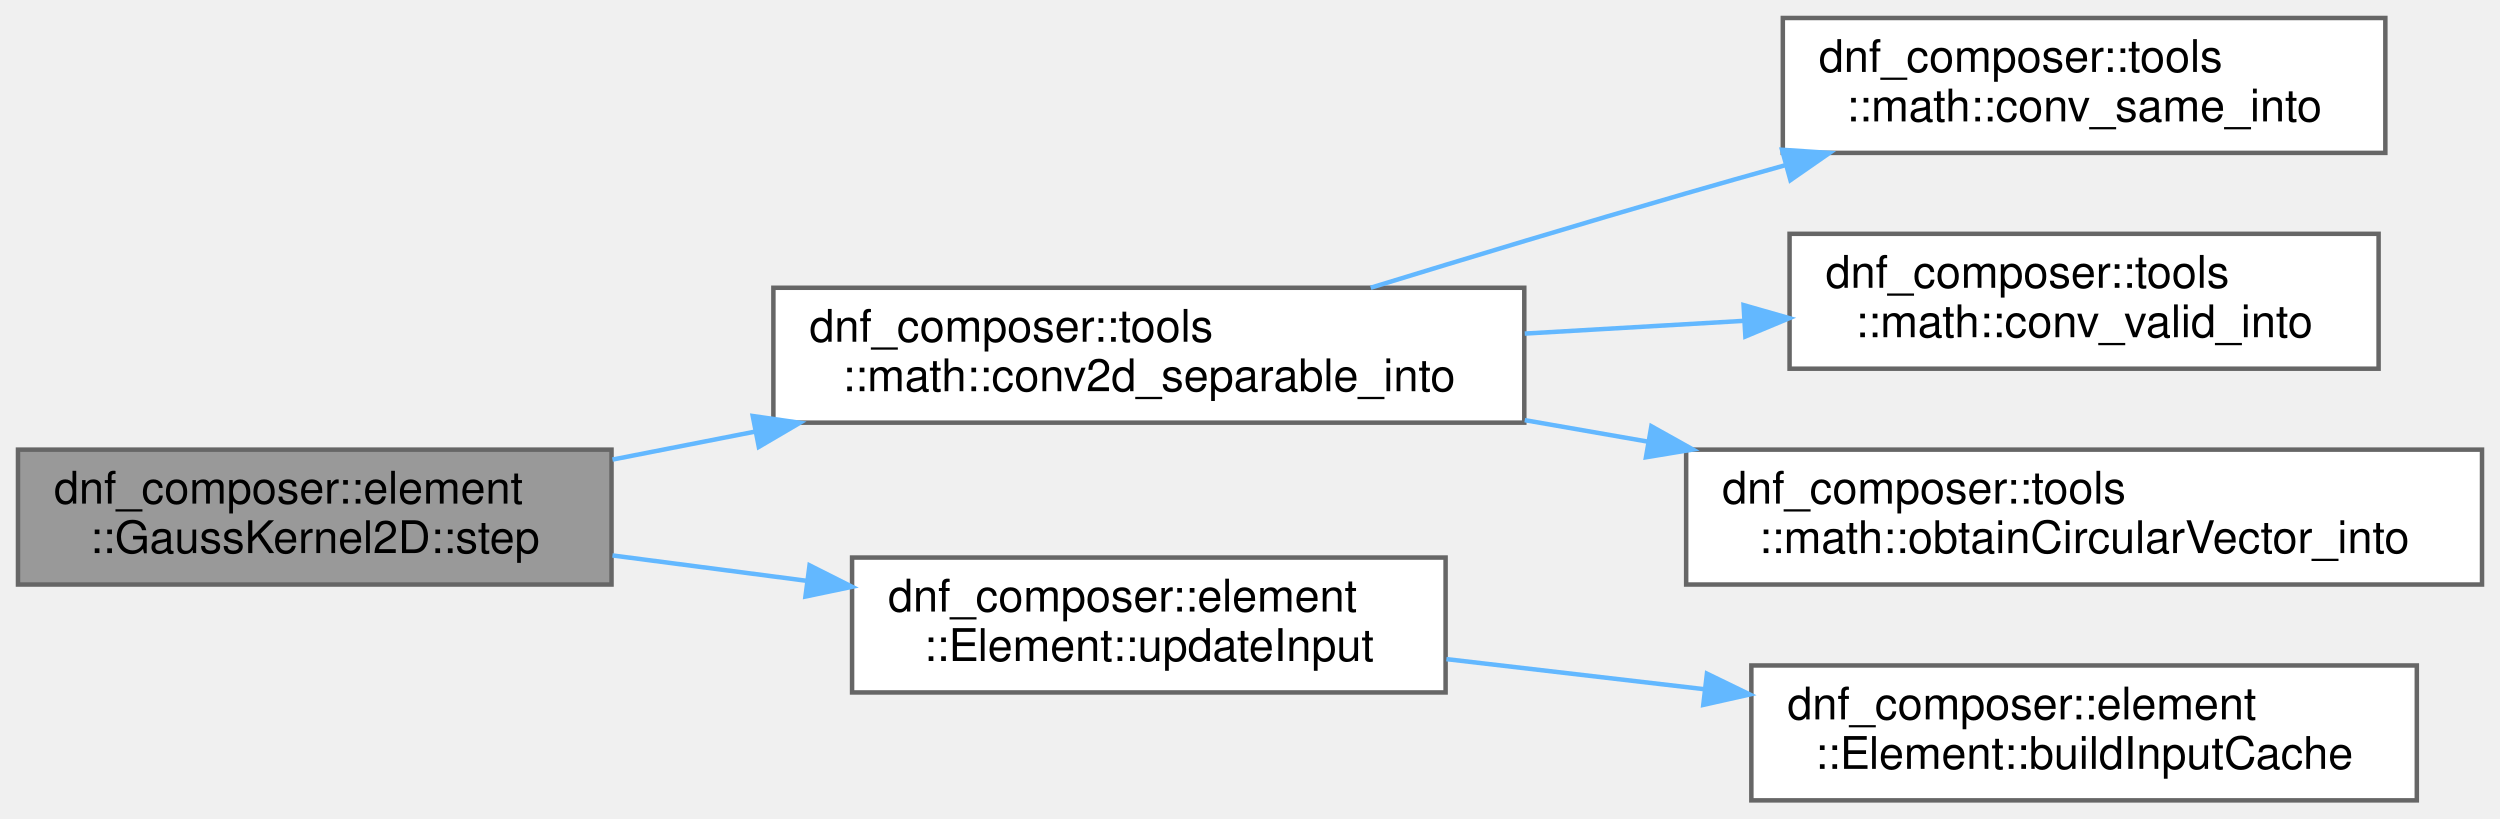
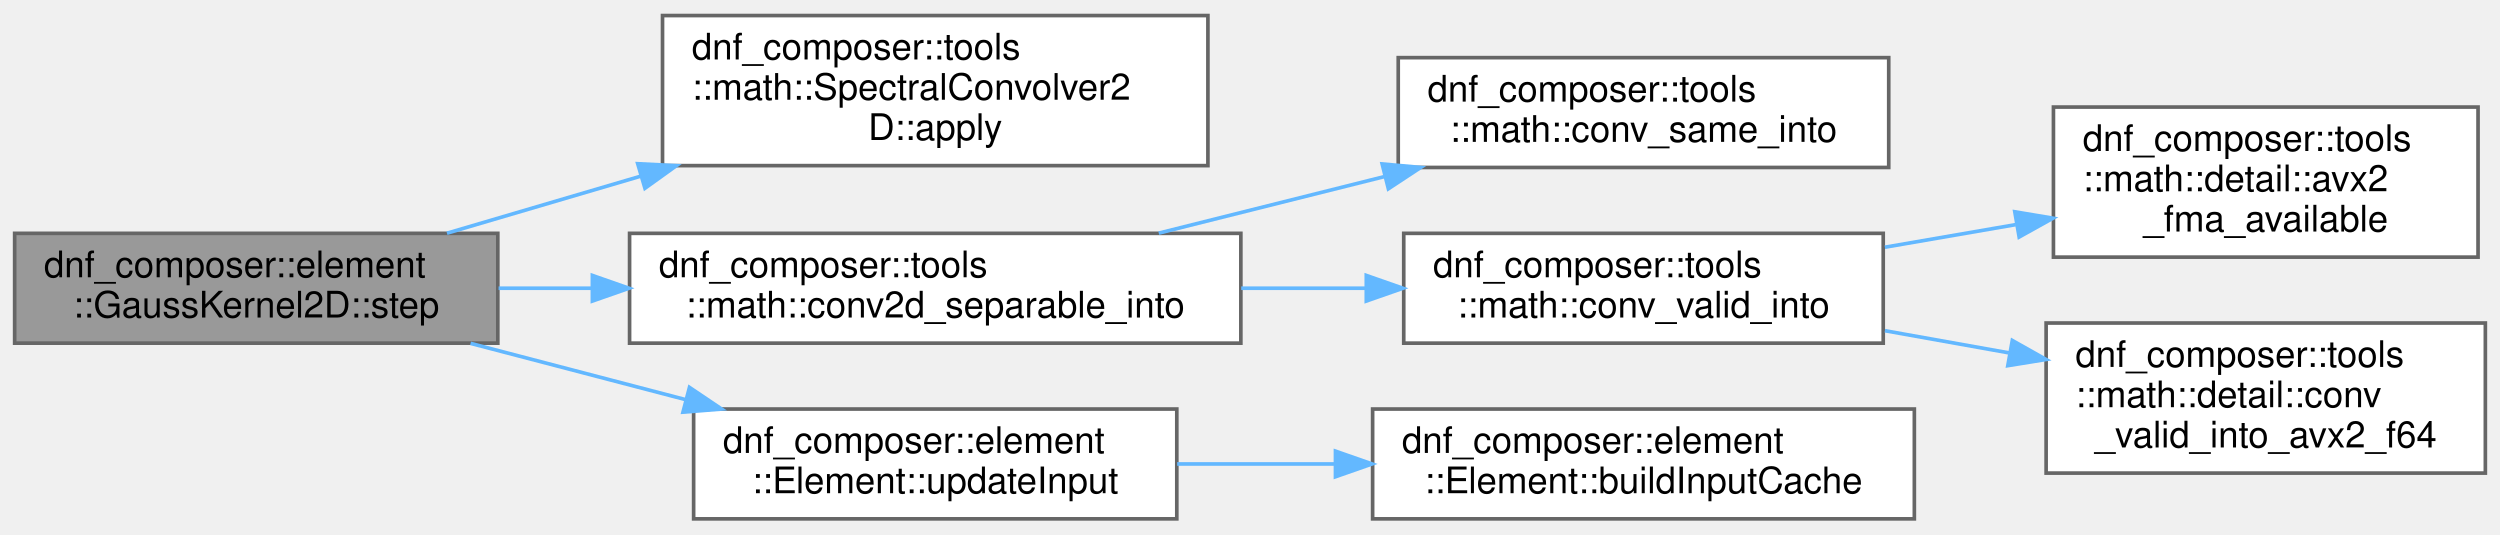
- <svg xmlns="http://www.w3.org/2000/svg" xmlns:xlink="http://www.w3.org/1999/xlink" width="556pt" height="182pt" viewBox="0.00 0.00 556.00 182.00">
-   <g id="graph0" class="graph" transform="scale(1 1) rotate(0) translate(4 178)">
+ <svg xmlns="http://www.w3.org/2000/svg" xmlns:xlink="http://www.w3.org/1999/xlink" width="683pt" height="146pt" viewBox="0.00 0.00 683.00 145.50">
+   <g id="graph0" class="graph" transform="scale(1 1) rotate(0) translate(4 141.5)">
    <g id="Node000001" class="node">
      <g id="a_Node000001">
        <a xlink:title="Advance the element by one time step.">
          <polygon fill="#999999" stroke="#666666" points="132,-78 0,-78 0,-48 132,-48 132,-78" />
          <text text-anchor="start" x="8" y="-66" font-family="Helvetica,sans-Serif" font-size="10.00">dnf_composer::element</text>
          <text text-anchor="middle" x="66" y="-55" font-family="Helvetica,sans-Serif" font-size="10.00">::GaussKernel2D::step</text>
        </a>
      </g>
    </g>
    <g id="Node000002" class="node">
      <g id="a_Node000002">
-         <a xlink:href="namespacednf__composer_1_1tools_1_1math.html#a2008b0db9b837585d0f7f90e269f7ad2" target="_top" xlink:title=" ">
-           <polygon fill="white" stroke="#666666" points="335,-114 168,-114 168,-84 335,-84 335,-114" />
-           <text text-anchor="start" x="176" y="-102" font-family="Helvetica,sans-Serif" font-size="10.00">dnf_composer::tools</text>
-           <text text-anchor="middle" x="251.5" y="-91" font-family="Helvetica,sans-Serif" font-size="10.00">::math::conv2d_separable_into</text>
+         <a xlink:href="classdnf__composer_1_1tools_1_1math_1_1SpectralConvolver2D.html#a91be0d3bf623b362904a569ac6e1c160" target="_top" xlink:title=" ">
+           <polygon fill="white" stroke="#666666" points="326,-137.5 177,-137.5 177,-96.5 326,-96.5 326,-137.5" />
+           <text text-anchor="start" x="185" y="-125.5" font-family="Helvetica,sans-Serif" font-size="10.00">dnf_composer::tools</text>
+           <text text-anchor="start" x="185" y="-114.5" font-family="Helvetica,sans-Serif" font-size="10.00">::math::SpectralConvolver2</text>
+           <text text-anchor="middle" x="251.5" y="-103.5" font-family="Helvetica,sans-Serif" font-size="10.00">D::apply</text>
        </a>
      </g>
    </g>
    <g id="edge1_Node000001_Node000002" class="edge">
      <g id="a_edge1_Node000001_Node000002">
        <a xlink:title=" ">
-           <path fill="none" stroke="#63b8ff" d="M132.21,-75.79C142.44,-77.8 153.15,-79.9 163.76,-81.98" />
-           <polygon fill="#63b8ff" stroke="#63b8ff" points="163.41,-85.48 173.9,-83.97 164.76,-78.61 163.41,-85.48" />
+           <path fill="none" stroke="#63b8ff" d="M118.11,-78.04C134.49,-82.86 153.03,-88.32 170.94,-93.59" />
+           <polygon fill="#63b8ff" stroke="#63b8ff" points="170.22,-97.02 180.8,-96.49 172.2,-90.31 170.22,-97.02" />
+         </a>
+       </g>
+     </g>
+     <g id="Node000003" class="node">
+       <g id="a_Node000003">
+         <a xlink:href="namespacednf__composer_1_1tools_1_1math.html#a07e1a4e6543ddec31ab3caa180773c2a" target="_top" xlink:title=" ">
+           <polygon fill="white" stroke="#666666" points="335,-78 168,-78 168,-48 335,-48 335,-78" />
+           <text text-anchor="start" x="176" y="-66" font-family="Helvetica,sans-Serif" font-size="10.00">dnf_composer::tools</text>
+           <text text-anchor="middle" x="251.5" y="-55" font-family="Helvetica,sans-Serif" font-size="10.00">::math::conv2d_separable_into</text>
+         </a>
+       </g>
+     </g>
+     <g id="edge2_Node000001_Node000003" class="edge">
+       <g id="a_edge2_Node000001_Node000003">
+         <a xlink:title=" ">
+           <path fill="none" stroke="#63b8ff" d="M132.21,-63C140.5,-63 149.11,-63 157.73,-63" />
+           <polygon fill="#63b8ff" stroke="#63b8ff" points="157.84,-66.5 167.84,-63 157.84,-59.5 157.84,-66.5" />
+         </a>
+       </g>
+     </g>
+     <g id="Node000008" class="node">
+       <g id="a_Node000008">
+         <a xlink:href="classdnf__composer_1_1element_1_1Element.html#a87401af54d46e1cf99d2755d3fce0a9a" target="_top" xlink:title="Pull data from all registered input elements into this element's components.">
+           <polygon fill="white" stroke="#666666" points="317.5,-30 185.5,-30 185.5,0 317.5,0 317.5,-30" />
+           <text text-anchor="start" x="193.5" y="-18" font-family="Helvetica,sans-Serif" font-size="10.00">dnf_composer::element</text>
+           <text text-anchor="middle" x="251.5" y="-7" font-family="Helvetica,sans-Serif" font-size="10.00">::Element::updateInput</text>
+         </a>
+       </g>
+     </g>
+     <g id="edge7_Node000001_Node000008" class="edge">
+       <g id="a_edge7_Node000001_Node000008">
+         <a xlink:title=" ">
+           <path fill="none" stroke="#63b8ff" d="M124.56,-47.94C143.17,-43.07 163.98,-37.63 183.24,-32.59" />
+           <polygon fill="#63b8ff" stroke="#63b8ff" points="184.36,-35.92 193.15,-30 182.59,-29.15 184.36,-35.92" />
+         </a>
+       </g>
+     </g>
+     <g id="Node000004" class="node">
+       <g id="a_Node000004">
+         <a xlink:href="namespacednf__composer_1_1tools_1_1math.html#acaa6baa4408e4f22fdc63b4e0c86a21e" target="_top" xlink:title=" ">
+           <polygon fill="white" stroke="#666666" points="512,-126 378,-126 378,-96 512,-96 512,-126" />
+           <text text-anchor="start" x="386" y="-114" font-family="Helvetica,sans-Serif" font-size="10.00">dnf_composer::tools</text>
+           <text text-anchor="middle" x="445" y="-103" font-family="Helvetica,sans-Serif" font-size="10.00">::math::conv_same_into</text>
+         </a>
+       </g>
+     </g>
+     <g id="edge3_Node000003_Node000004" class="edge">
+       <g id="a_edge3_Node000003_Node000004">
+         <a xlink:title=" ">
+           <path fill="none" stroke="#63b8ff" d="M312.57,-78.06C332.17,-82.97 354.11,-88.47 374.36,-93.54" />
+           <polygon fill="#63b8ff" stroke="#63b8ff" points="373.6,-96.96 384.15,-96 375.3,-90.17 373.6,-96.96" />
+         </a>
+       </g>
+     </g>
+     <g id="Node000005" class="node">
+       <g id="a_Node000005">
+         <a xlink:href="namespacednf__composer_1_1tools_1_1math.html#ad862439d033f9f7a74671d9fd5916e6d" target="_top" xlink:title=" ">
+           <polygon fill="white" stroke="#666666" points="510.5,-78 379.5,-78 379.5,-48 510.5,-48 510.5,-78" />
+           <text text-anchor="start" x="387.5" y="-66" font-family="Helvetica,sans-Serif" font-size="10.00">dnf_composer::tools</text>
+           <text text-anchor="middle" x="445" y="-55" font-family="Helvetica,sans-Serif" font-size="10.00">::math::conv_valid_into</text>
+         </a>
+       </g>
+     </g>
+     <g id="edge4_Node000003_Node000005" class="edge">
+       <g id="a_edge4_Node000003_Node000005">
+         <a xlink:title=" ">
+           <path fill="none" stroke="#63b8ff" d="M335.1,-63C346.42,-63 357.98,-63 369.15,-63" />
+           <polygon fill="#63b8ff" stroke="#63b8ff" points="369.27,-66.5 379.27,-63 369.27,-59.5 369.27,-66.5" />
        </a>
      </g>
    </g>
    <g id="Node000006" class="node">
      <g id="a_Node000006">
-         <a xlink:href="classdnf__composer_1_1element_1_1Element.html#a87401af54d46e1cf99d2755d3fce0a9a" target="_top" xlink:title="Pull data from all registered input elements into this element's components.">
-           <polygon fill="white" stroke="#666666" points="317.5,-54 185.5,-54 185.5,-24 317.5,-24 317.5,-54" />
-           <text text-anchor="start" x="193.5" y="-42" font-family="Helvetica,sans-Serif" font-size="10.00">dnf_composer::element</text>
-           <text text-anchor="middle" x="251.5" y="-31" font-family="Helvetica,sans-Serif" font-size="10.00">::Element::updateInput</text>
+         <a xlink:href="namespacednf__composer_1_1tools_1_1math_1_1detail.html#ac8dc7ef3bad470af9e384c9aa8aae846" target="_top" xlink:title=" ">
+           <polygon fill="white" stroke="#666666" points="673,-112.5 557,-112.5 557,-71.5 673,-71.5 673,-112.5" />
+           <text text-anchor="start" x="565" y="-100.5" font-family="Helvetica,sans-Serif" font-size="10.00">dnf_composer::tools</text>
+           <text text-anchor="start" x="565" y="-89.5" font-family="Helvetica,sans-Serif" font-size="10.00">::math::detail::avx2</text>
+           <text text-anchor="middle" x="615" y="-78.5" font-family="Helvetica,sans-Serif" font-size="10.00">_fma_available</text>
        </a>
      </g>
    </g>
-     <g id="edge5_Node000001_Node000006" class="edge">
-       <g id="a_edge5_Node000001_Node000006">
+     <g id="edge5_Node000005_Node000006" class="edge">
+       <g id="a_edge5_Node000005_Node000006">
        <a xlink:title=" ">
-           <path fill="none" stroke="#63b8ff" d="M132.21,-54.47C146.14,-52.65 160.96,-50.71 175.23,-48.85" />
-           <polygon fill="#63b8ff" stroke="#63b8ff" points="176.04,-52.27 185.5,-47.5 175.13,-45.33 176.04,-52.27" />
-         </a>
-       </g>
-     </g>
-     <g id="Node000003" class="node">
-       <g id="a_Node000003">
-         <a xlink:href="namespacednf__composer_1_1tools_1_1math.html#acaa6baa4408e4f22fdc63b4e0c86a21e" target="_top" xlink:title=" ">
-           <polygon fill="white" stroke="#666666" points="526.5,-174 392.5,-174 392.5,-144 526.5,-144 526.5,-174" />
-           <text text-anchor="start" x="400.5" y="-162" font-family="Helvetica,sans-Serif" font-size="10.00">dnf_composer::tools</text>
-           <text text-anchor="middle" x="459.5" y="-151" font-family="Helvetica,sans-Serif" font-size="10.00">::math::conv_same_into</text>
-         </a>
-       </g>
-     </g>
-     <g id="edge2_Node000002_Node000003" class="edge">
-       <g id="a_edge2_Node000002_Node000003">
-         <a xlink:title=" ">
-           <path fill="none" stroke="#63b8ff" d="M300.84,-114.01C322.29,-120.59 347.87,-128.31 371,-135 378.15,-137.07 385.65,-139.19 393.12,-141.28" />
-           <polygon fill="#63b8ff" stroke="#63b8ff" points="392.32,-144.69 402.89,-143.99 394.19,-137.94 392.32,-144.69" />
-         </a>
-       </g>
-     </g>
-     <g id="Node000004" class="node">
-       <g id="a_Node000004">
-         <a xlink:href="namespacednf__composer_1_1tools_1_1math.html#ad862439d033f9f7a74671d9fd5916e6d" target="_top" xlink:title=" ">
-           <polygon fill="white" stroke="#666666" points="525,-126 394,-126 394,-96 525,-96 525,-126" />
-           <text text-anchor="start" x="402" y="-114" font-family="Helvetica,sans-Serif" font-size="10.00">dnf_composer::tools</text>
-           <text text-anchor="middle" x="459.5" y="-103" font-family="Helvetica,sans-Serif" font-size="10.00">::math::conv_valid_into</text>
-         </a>
-       </g>
-     </g>
-     <g id="edge3_Node000002_Node000004" class="edge">
-       <g id="a_edge3_Node000002_Node000004">
-         <a xlink:title=" ">
-           <path fill="none" stroke="#63b8ff" d="M335.1,-103.81C351.17,-104.75 367.93,-105.72 383.73,-106.64" />
-           <polygon fill="#63b8ff" stroke="#63b8ff" points="383.77,-110.15 393.95,-107.24 384.17,-103.16 383.77,-110.15" />
-         </a>
-       </g>
-     </g>
-     <g id="Node000005" class="node">
-       <g id="a_Node000005">
-         <a xlink:href="namespacednf__composer_1_1tools_1_1math.html#aec1f39db13636109a1de5b032117e7ad" target="_top" xlink:title=" ">
-           <polygon fill="white" stroke="#666666" points="548,-78 371,-78 371,-48 548,-48 548,-78" />
-           <text text-anchor="start" x="379" y="-66" font-family="Helvetica,sans-Serif" font-size="10.00">dnf_composer::tools</text>
-           <text text-anchor="middle" x="459.5" y="-55" font-family="Helvetica,sans-Serif" font-size="10.00">::math::obtainCircularVector_into</text>
-         </a>
-       </g>
-     </g>
-     <g id="edge4_Node000002_Node000005" class="edge">
-       <g id="a_edge4_Node000002_Node000005">
-         <a xlink:title=" ">
-           <path fill="none" stroke="#63b8ff" d="M335.1,-84.56C344.14,-82.98 353.4,-81.37 362.59,-79.76" />
-           <polygon fill="#63b8ff" stroke="#63b8ff" points="363.26,-83.2 372.51,-78.03 362.06,-76.3 363.26,-83.2" />
+           <path fill="none" stroke="#63b8ff" d="M510.95,-74.21C522.67,-76.23 534.9,-78.35 546.68,-80.38" />
+           <polygon fill="#63b8ff" stroke="#63b8ff" points="546.44,-83.89 556.88,-82.14 547.63,-76.99 546.44,-83.89" />
        </a>
      </g>
    </g>
    <g id="Node000007" class="node">
      <g id="a_Node000007">
-         <a xlink:href="classdnf__composer_1_1element_1_1Element.html#a48e4fcaeda8316d79dfaa8de41cec87e" target="_top" xlink:title="Cache raw pointers to input component data. Call after all element init()s complete.">
-           <polygon fill="white" stroke="#666666" points="533.5,-30 385.5,-30 385.5,0 533.5,0 533.5,-30" />
-           <text text-anchor="start" x="393.5" y="-18" font-family="Helvetica,sans-Serif" font-size="10.00">dnf_composer::element</text>
-           <text text-anchor="middle" x="459.5" y="-7" font-family="Helvetica,sans-Serif" font-size="10.00">::Element::buildInputCache</text>
+         <a xlink:href="namespacednf__composer_1_1tools_1_1math_1_1detail.html#a7de913e60d3b646bcf05297d4aa7fb03" target="_top" xlink:title=" ">
+           <polygon fill="white" stroke="#666666" points="675,-53.5 555,-53.5 555,-12.5 675,-12.5 675,-53.5" />
+           <text text-anchor="start" x="563" y="-41.5" font-family="Helvetica,sans-Serif" font-size="10.00">dnf_composer::tools</text>
+           <text text-anchor="start" x="563" y="-30.5" font-family="Helvetica,sans-Serif" font-size="10.00">::math::detail::conv</text>
+           <text text-anchor="middle" x="615" y="-19.5" font-family="Helvetica,sans-Serif" font-size="10.00">_valid_into_avx2_f64</text>
        </a>
      </g>
    </g>
-     <g id="edge6_Node000006_Node000007" class="edge">
-       <g id="a_edge6_Node000006_Node000007">
+     <g id="edge6_Node000005_Node000007" class="edge">
+       <g id="a_edge6_Node000005_Node000007">
        <a xlink:title=" ">
-           <path fill="none" stroke="#63b8ff" d="M317.68,-31.41C335.86,-29.29 355.88,-26.96 374.96,-24.73" />
-           <polygon fill="#63b8ff" stroke="#63b8ff" points="375.62,-28.18 385.15,-23.55 374.81,-21.23 375.62,-28.18" />
+           <path fill="none" stroke="#63b8ff" d="M510.95,-51.4C522.05,-49.42 533.62,-47.35 544.82,-45.35" />
+           <polygon fill="#63b8ff" stroke="#63b8ff" points="545.76,-48.74 554.99,-43.54 544.53,-41.85 545.76,-48.74" />
+         </a>
+       </g>
+     </g>
+     <g id="Node000009" class="node">
+       <g id="a_Node000009">
+         <a xlink:href="classdnf__composer_1_1element_1_1Element.html#a48e4fcaeda8316d79dfaa8de41cec87e" target="_top" xlink:title="Cache raw pointers to input component data. Call after all element init()s complete.">
+           <polygon fill="white" stroke="#666666" points="519,-30 371,-30 371,0 519,0 519,-30" />
+           <text text-anchor="start" x="379" y="-18" font-family="Helvetica,sans-Serif" font-size="10.00">dnf_composer::element</text>
+           <text text-anchor="middle" x="445" y="-7" font-family="Helvetica,sans-Serif" font-size="10.00">::Element::buildInputCache</text>
+         </a>
+       </g>
+     </g>
+     <g id="edge8_Node000008_Node000009" class="edge">
+       <g id="a_edge8_Node000008_Node000009">
+         <a xlink:title=" ">
+           <path fill="none" stroke="#63b8ff" d="M317.6,-15C331.39,-15 346.12,-15 360.48,-15" />
+           <polygon fill="#63b8ff" stroke="#63b8ff" points="360.85,-18.5 370.85,-15 360.85,-11.5 360.85,-18.5" />
        </a>
      </g>
    </g>
  </g>
</svg>
